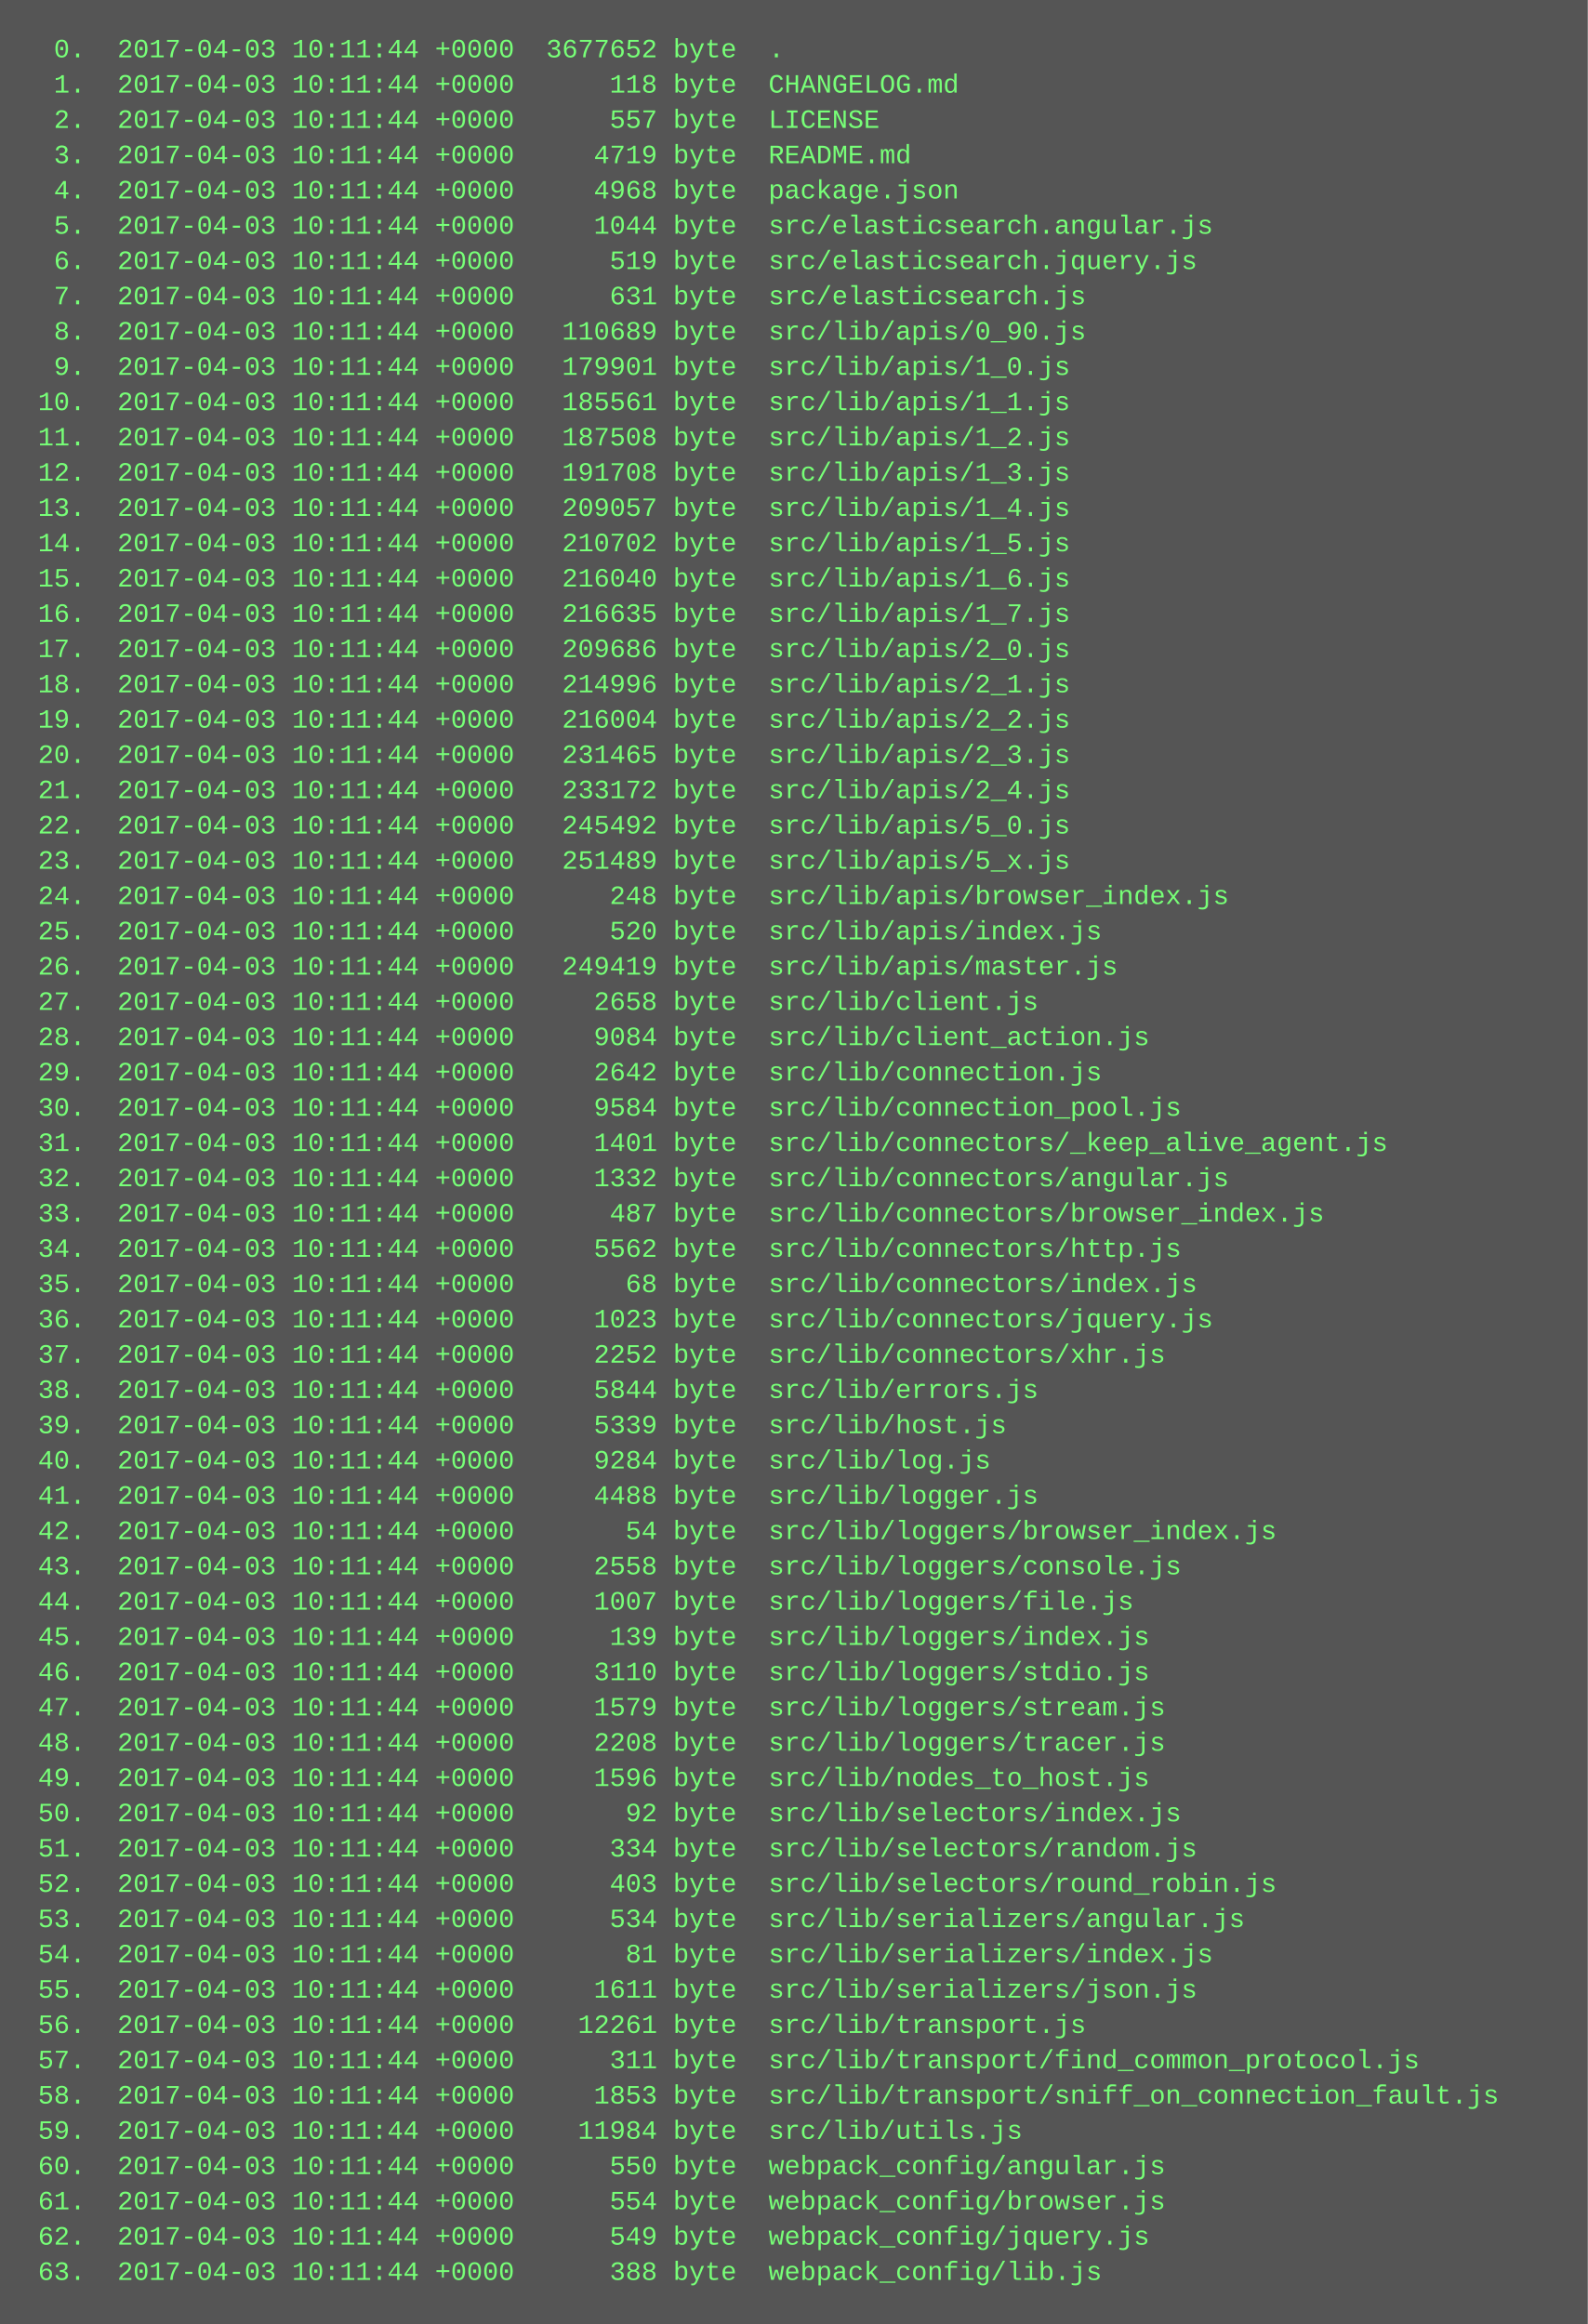
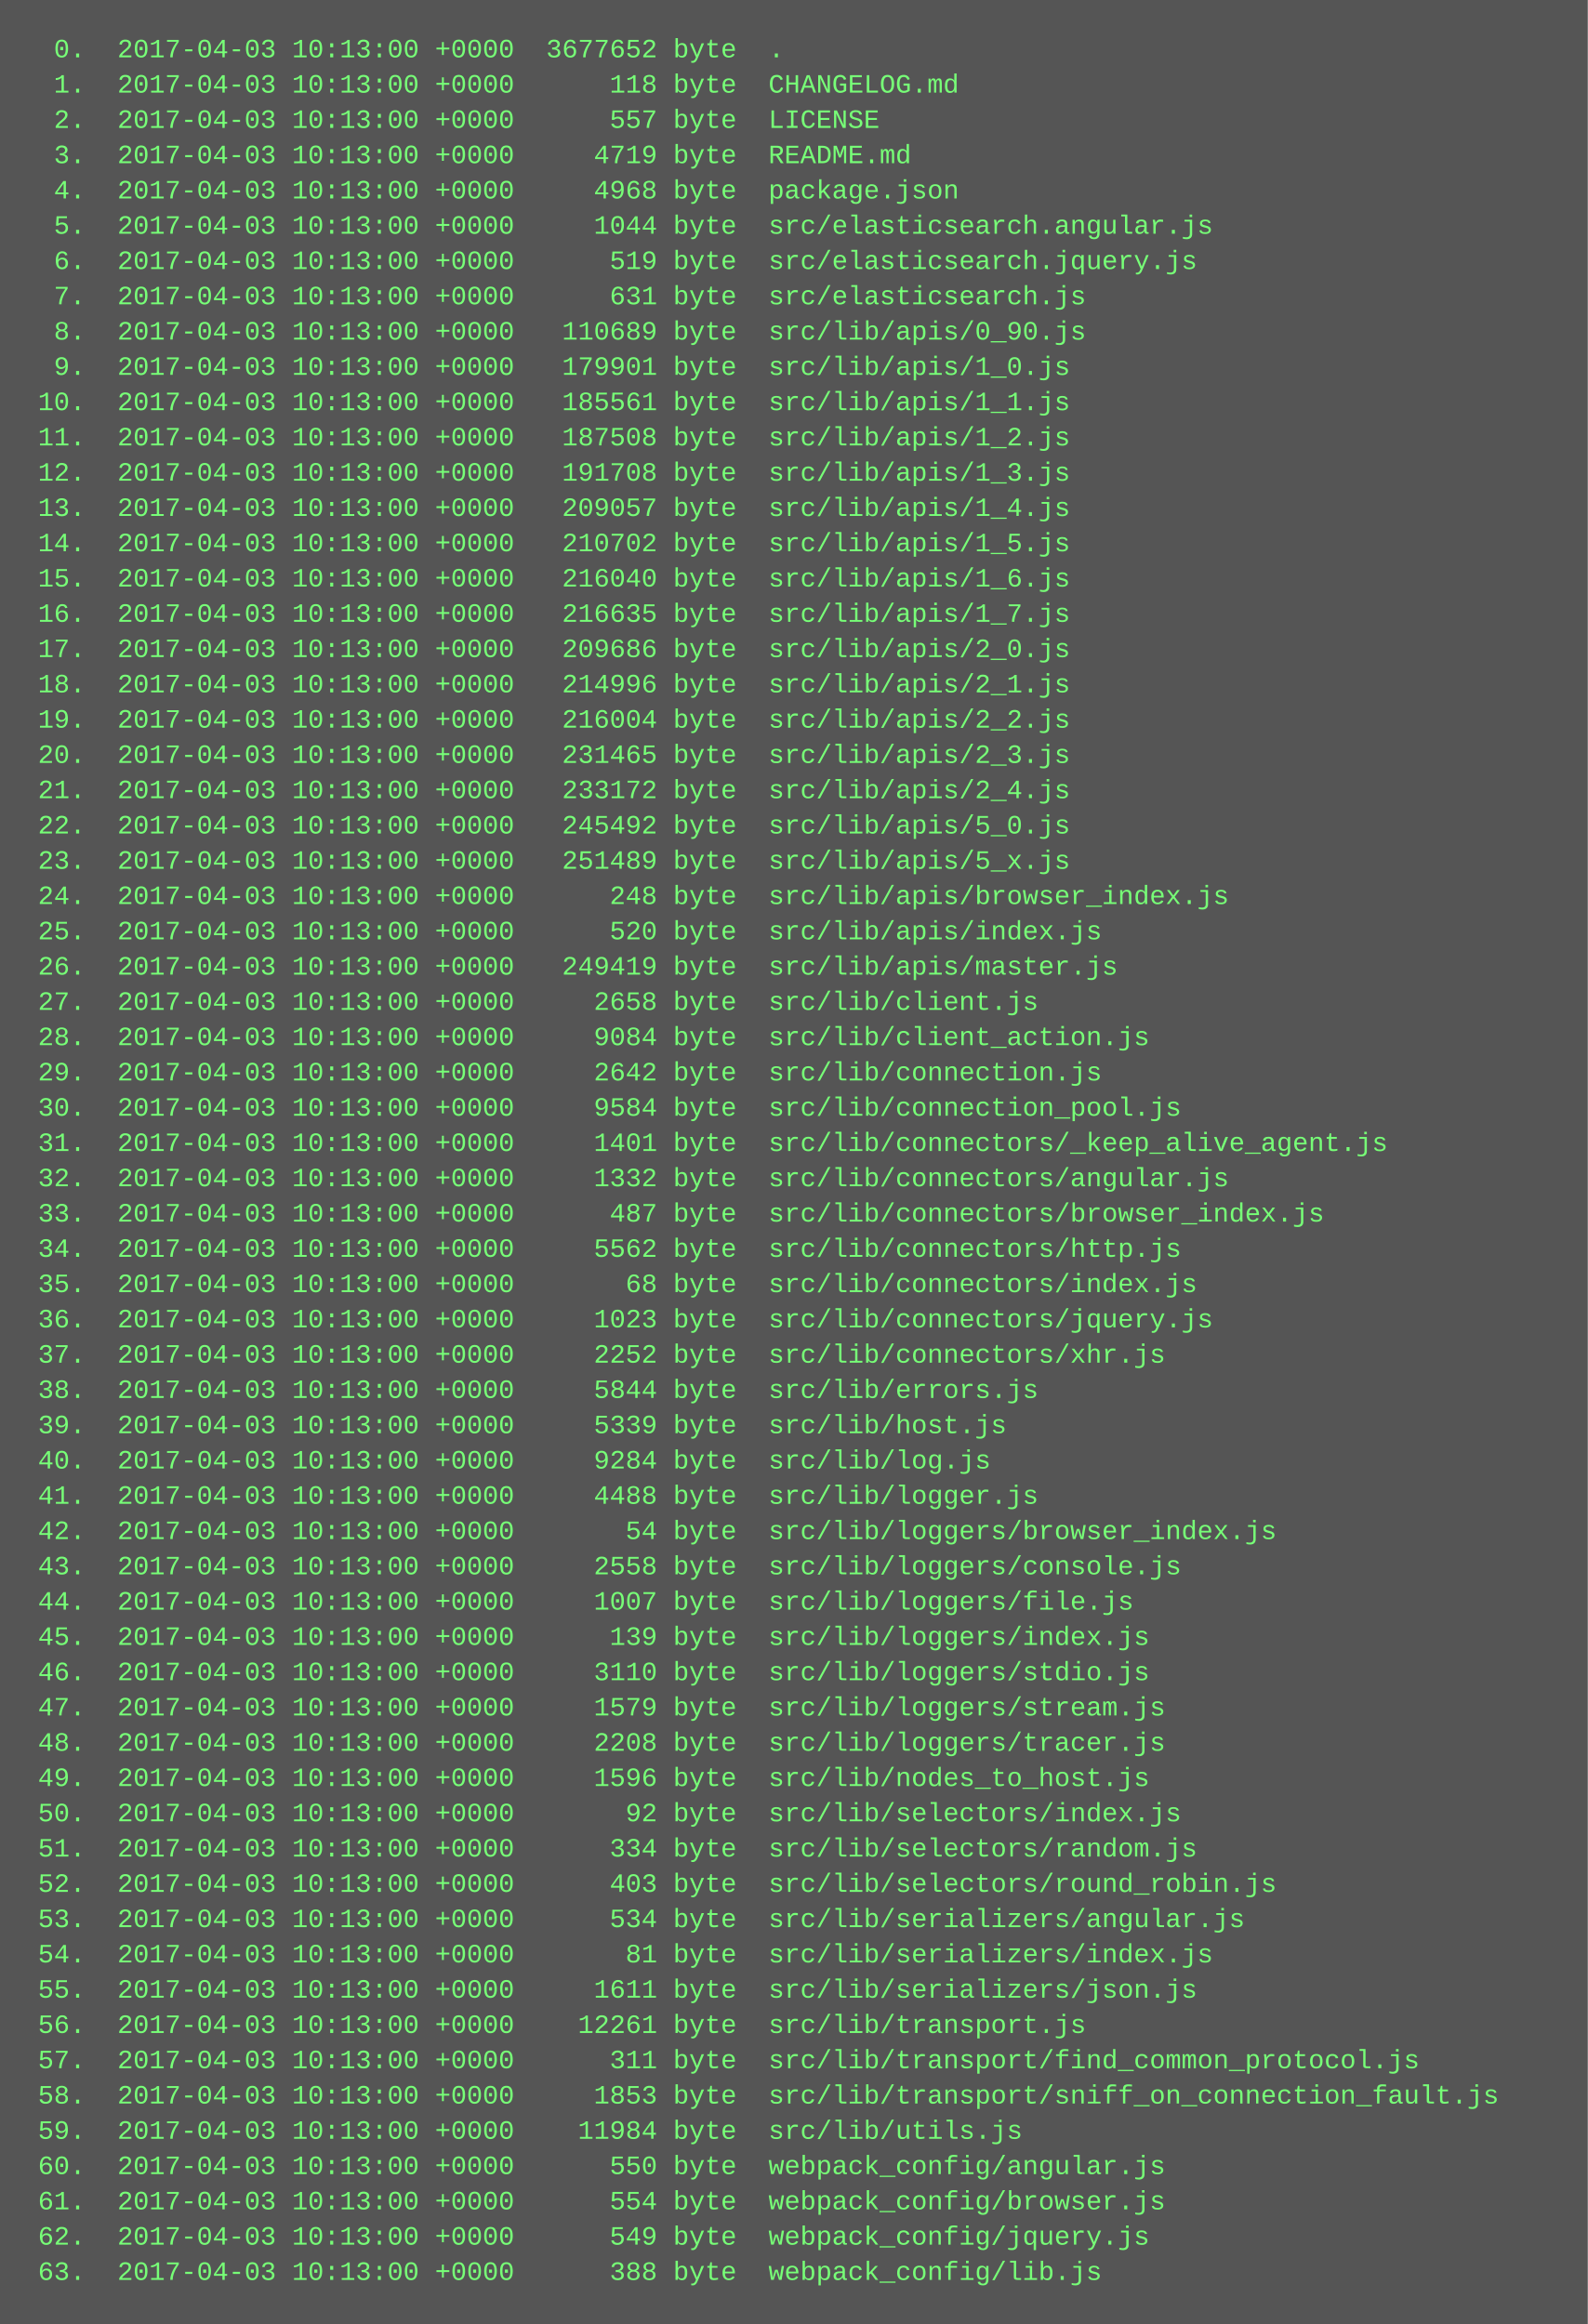
<svg xmlns="http://www.w3.org/2000/svg" height="1054" width="720">
  <rect height="1054" fill="#555" width="720" />
  <text fill="#7f7" font-family="Courier New" font-size="12" xml:space="preserve">
-     <tspan x="10" y="26">  0.  2017-04-03 10:11:44 +0000  3677652 byte  .</tspan>
-     <tspan x="10" y="42">  1.  2017-04-03 10:11:44 +0000      118 byte  CHANGELOG.md</tspan>
-     <tspan x="10" y="58">  2.  2017-04-03 10:11:44 +0000      557 byte  LICENSE</tspan>
-     <tspan x="10" y="74">  3.  2017-04-03 10:11:44 +0000     4719 byte  README.md</tspan>
-     <tspan x="10" y="90">  4.  2017-04-03 10:11:44 +0000     4968 byte  package.json</tspan>
-     <tspan x="10" y="106">  5.  2017-04-03 10:11:44 +0000     1044 byte  src/elasticsearch.angular.js</tspan>
-     <tspan x="10" y="122">  6.  2017-04-03 10:11:44 +0000      519 byte  src/elasticsearch.jquery.js</tspan>
-     <tspan x="10" y="138">  7.  2017-04-03 10:11:44 +0000      631 byte  src/elasticsearch.js</tspan>
-     <tspan x="10" y="154">  8.  2017-04-03 10:11:44 +0000   110689 byte  src/lib/apis/0_90.js</tspan>
-     <tspan x="10" y="170">  9.  2017-04-03 10:11:44 +0000   179901 byte  src/lib/apis/1_0.js</tspan>
-     <tspan x="10" y="186"> 10.  2017-04-03 10:11:44 +0000   185561 byte  src/lib/apis/1_1.js</tspan>
-     <tspan x="10" y="202"> 11.  2017-04-03 10:11:44 +0000   187508 byte  src/lib/apis/1_2.js</tspan>
-     <tspan x="10" y="218"> 12.  2017-04-03 10:11:44 +0000   191708 byte  src/lib/apis/1_3.js</tspan>
-     <tspan x="10" y="234"> 13.  2017-04-03 10:11:44 +0000   209057 byte  src/lib/apis/1_4.js</tspan>
-     <tspan x="10" y="250"> 14.  2017-04-03 10:11:44 +0000   210702 byte  src/lib/apis/1_5.js</tspan>
-     <tspan x="10" y="266"> 15.  2017-04-03 10:11:44 +0000   216040 byte  src/lib/apis/1_6.js</tspan>
-     <tspan x="10" y="282"> 16.  2017-04-03 10:11:44 +0000   216635 byte  src/lib/apis/1_7.js</tspan>
-     <tspan x="10" y="298"> 17.  2017-04-03 10:11:44 +0000   209686 byte  src/lib/apis/2_0.js</tspan>
-     <tspan x="10" y="314"> 18.  2017-04-03 10:11:44 +0000   214996 byte  src/lib/apis/2_1.js</tspan>
-     <tspan x="10" y="330"> 19.  2017-04-03 10:11:44 +0000   216004 byte  src/lib/apis/2_2.js</tspan>
-     <tspan x="10" y="346"> 20.  2017-04-03 10:11:44 +0000   231465 byte  src/lib/apis/2_3.js</tspan>
-     <tspan x="10" y="362"> 21.  2017-04-03 10:11:44 +0000   233172 byte  src/lib/apis/2_4.js</tspan>
-     <tspan x="10" y="378"> 22.  2017-04-03 10:11:44 +0000   245492 byte  src/lib/apis/5_0.js</tspan>
-     <tspan x="10" y="394"> 23.  2017-04-03 10:11:44 +0000   251489 byte  src/lib/apis/5_x.js</tspan>
-     <tspan x="10" y="410"> 24.  2017-04-03 10:11:44 +0000      248 byte  src/lib/apis/browser_index.js</tspan>
-     <tspan x="10" y="426"> 25.  2017-04-03 10:11:44 +0000      520 byte  src/lib/apis/index.js</tspan>
-     <tspan x="10" y="442"> 26.  2017-04-03 10:11:44 +0000   249419 byte  src/lib/apis/master.js</tspan>
-     <tspan x="10" y="458"> 27.  2017-04-03 10:11:44 +0000     2658 byte  src/lib/client.js</tspan>
-     <tspan x="10" y="474"> 28.  2017-04-03 10:11:44 +0000     9084 byte  src/lib/client_action.js</tspan>
-     <tspan x="10" y="490"> 29.  2017-04-03 10:11:44 +0000     2642 byte  src/lib/connection.js</tspan>
-     <tspan x="10" y="506"> 30.  2017-04-03 10:11:44 +0000     9584 byte  src/lib/connection_pool.js</tspan>
-     <tspan x="10" y="522"> 31.  2017-04-03 10:11:44 +0000     1401 byte  src/lib/connectors/_keep_alive_agent.js</tspan>
-     <tspan x="10" y="538"> 32.  2017-04-03 10:11:44 +0000     1332 byte  src/lib/connectors/angular.js</tspan>
-     <tspan x="10" y="554"> 33.  2017-04-03 10:11:44 +0000      487 byte  src/lib/connectors/browser_index.js</tspan>
-     <tspan x="10" y="570"> 34.  2017-04-03 10:11:44 +0000     5562 byte  src/lib/connectors/http.js</tspan>
-     <tspan x="10" y="586"> 35.  2017-04-03 10:11:44 +0000       68 byte  src/lib/connectors/index.js</tspan>
-     <tspan x="10" y="602"> 36.  2017-04-03 10:11:44 +0000     1023 byte  src/lib/connectors/jquery.js</tspan>
-     <tspan x="10" y="618"> 37.  2017-04-03 10:11:44 +0000     2252 byte  src/lib/connectors/xhr.js</tspan>
-     <tspan x="10" y="634"> 38.  2017-04-03 10:11:44 +0000     5844 byte  src/lib/errors.js</tspan>
-     <tspan x="10" y="650"> 39.  2017-04-03 10:11:44 +0000     5339 byte  src/lib/host.js</tspan>
-     <tspan x="10" y="666"> 40.  2017-04-03 10:11:44 +0000     9284 byte  src/lib/log.js</tspan>
-     <tspan x="10" y="682"> 41.  2017-04-03 10:11:44 +0000     4488 byte  src/lib/logger.js</tspan>
-     <tspan x="10" y="698"> 42.  2017-04-03 10:11:44 +0000       54 byte  src/lib/loggers/browser_index.js</tspan>
-     <tspan x="10" y="714"> 43.  2017-04-03 10:11:44 +0000     2558 byte  src/lib/loggers/console.js</tspan>
-     <tspan x="10" y="730"> 44.  2017-04-03 10:11:44 +0000     1007 byte  src/lib/loggers/file.js</tspan>
-     <tspan x="10" y="746"> 45.  2017-04-03 10:11:44 +0000      139 byte  src/lib/loggers/index.js</tspan>
-     <tspan x="10" y="762"> 46.  2017-04-03 10:11:44 +0000     3110 byte  src/lib/loggers/stdio.js</tspan>
-     <tspan x="10" y="778"> 47.  2017-04-03 10:11:44 +0000     1579 byte  src/lib/loggers/stream.js</tspan>
-     <tspan x="10" y="794"> 48.  2017-04-03 10:11:44 +0000     2208 byte  src/lib/loggers/tracer.js</tspan>
-     <tspan x="10" y="810"> 49.  2017-04-03 10:11:44 +0000     1596 byte  src/lib/nodes_to_host.js</tspan>
-     <tspan x="10" y="826"> 50.  2017-04-03 10:11:44 +0000       92 byte  src/lib/selectors/index.js</tspan>
-     <tspan x="10" y="842"> 51.  2017-04-03 10:11:44 +0000      334 byte  src/lib/selectors/random.js</tspan>
-     <tspan x="10" y="858"> 52.  2017-04-03 10:11:44 +0000      403 byte  src/lib/selectors/round_robin.js</tspan>
-     <tspan x="10" y="874"> 53.  2017-04-03 10:11:44 +0000      534 byte  src/lib/serializers/angular.js</tspan>
-     <tspan x="10" y="890"> 54.  2017-04-03 10:11:44 +0000       81 byte  src/lib/serializers/index.js</tspan>
-     <tspan x="10" y="906"> 55.  2017-04-03 10:11:44 +0000     1611 byte  src/lib/serializers/json.js</tspan>
-     <tspan x="10" y="922"> 56.  2017-04-03 10:11:44 +0000    12261 byte  src/lib/transport.js</tspan>
-     <tspan x="10" y="938"> 57.  2017-04-03 10:11:44 +0000      311 byte  src/lib/transport/find_common_protocol.js</tspan>
-     <tspan x="10" y="954"> 58.  2017-04-03 10:11:44 +0000     1853 byte  src/lib/transport/sniff_on_connection_fault.js</tspan>
-     <tspan x="10" y="970"> 59.  2017-04-03 10:11:44 +0000    11984 byte  src/lib/utils.js</tspan>
-     <tspan x="10" y="986"> 60.  2017-04-03 10:11:44 +0000      550 byte  webpack_config/angular.js</tspan>
-     <tspan x="10" y="1002"> 61.  2017-04-03 10:11:44 +0000      554 byte  webpack_config/browser.js</tspan>
-     <tspan x="10" y="1018"> 62.  2017-04-03 10:11:44 +0000      549 byte  webpack_config/jquery.js</tspan>
-     <tspan x="10" y="1034"> 63.  2017-04-03 10:11:44 +0000      388 byte  webpack_config/lib.js</tspan>
+     <tspan x="10" y="26">  0.  2017-04-03 10:13:00 +0000  3677652 byte  .</tspan>
+     <tspan x="10" y="42">  1.  2017-04-03 10:13:00 +0000      118 byte  CHANGELOG.md</tspan>
+     <tspan x="10" y="58">  2.  2017-04-03 10:13:00 +0000      557 byte  LICENSE</tspan>
+     <tspan x="10" y="74">  3.  2017-04-03 10:13:00 +0000     4719 byte  README.md</tspan>
+     <tspan x="10" y="90">  4.  2017-04-03 10:13:00 +0000     4968 byte  package.json</tspan>
+     <tspan x="10" y="106">  5.  2017-04-03 10:13:00 +0000     1044 byte  src/elasticsearch.angular.js</tspan>
+     <tspan x="10" y="122">  6.  2017-04-03 10:13:00 +0000      519 byte  src/elasticsearch.jquery.js</tspan>
+     <tspan x="10" y="138">  7.  2017-04-03 10:13:00 +0000      631 byte  src/elasticsearch.js</tspan>
+     <tspan x="10" y="154">  8.  2017-04-03 10:13:00 +0000   110689 byte  src/lib/apis/0_90.js</tspan>
+     <tspan x="10" y="170">  9.  2017-04-03 10:13:00 +0000   179901 byte  src/lib/apis/1_0.js</tspan>
+     <tspan x="10" y="186"> 10.  2017-04-03 10:13:00 +0000   185561 byte  src/lib/apis/1_1.js</tspan>
+     <tspan x="10" y="202"> 11.  2017-04-03 10:13:00 +0000   187508 byte  src/lib/apis/1_2.js</tspan>
+     <tspan x="10" y="218"> 12.  2017-04-03 10:13:00 +0000   191708 byte  src/lib/apis/1_3.js</tspan>
+     <tspan x="10" y="234"> 13.  2017-04-03 10:13:00 +0000   209057 byte  src/lib/apis/1_4.js</tspan>
+     <tspan x="10" y="250"> 14.  2017-04-03 10:13:00 +0000   210702 byte  src/lib/apis/1_5.js</tspan>
+     <tspan x="10" y="266"> 15.  2017-04-03 10:13:00 +0000   216040 byte  src/lib/apis/1_6.js</tspan>
+     <tspan x="10" y="282"> 16.  2017-04-03 10:13:00 +0000   216635 byte  src/lib/apis/1_7.js</tspan>
+     <tspan x="10" y="298"> 17.  2017-04-03 10:13:00 +0000   209686 byte  src/lib/apis/2_0.js</tspan>
+     <tspan x="10" y="314"> 18.  2017-04-03 10:13:00 +0000   214996 byte  src/lib/apis/2_1.js</tspan>
+     <tspan x="10" y="330"> 19.  2017-04-03 10:13:00 +0000   216004 byte  src/lib/apis/2_2.js</tspan>
+     <tspan x="10" y="346"> 20.  2017-04-03 10:13:00 +0000   231465 byte  src/lib/apis/2_3.js</tspan>
+     <tspan x="10" y="362"> 21.  2017-04-03 10:13:00 +0000   233172 byte  src/lib/apis/2_4.js</tspan>
+     <tspan x="10" y="378"> 22.  2017-04-03 10:13:00 +0000   245492 byte  src/lib/apis/5_0.js</tspan>
+     <tspan x="10" y="394"> 23.  2017-04-03 10:13:00 +0000   251489 byte  src/lib/apis/5_x.js</tspan>
+     <tspan x="10" y="410"> 24.  2017-04-03 10:13:00 +0000      248 byte  src/lib/apis/browser_index.js</tspan>
+     <tspan x="10" y="426"> 25.  2017-04-03 10:13:00 +0000      520 byte  src/lib/apis/index.js</tspan>
+     <tspan x="10" y="442"> 26.  2017-04-03 10:13:00 +0000   249419 byte  src/lib/apis/master.js</tspan>
+     <tspan x="10" y="458"> 27.  2017-04-03 10:13:00 +0000     2658 byte  src/lib/client.js</tspan>
+     <tspan x="10" y="474"> 28.  2017-04-03 10:13:00 +0000     9084 byte  src/lib/client_action.js</tspan>
+     <tspan x="10" y="490"> 29.  2017-04-03 10:13:00 +0000     2642 byte  src/lib/connection.js</tspan>
+     <tspan x="10" y="506"> 30.  2017-04-03 10:13:00 +0000     9584 byte  src/lib/connection_pool.js</tspan>
+     <tspan x="10" y="522"> 31.  2017-04-03 10:13:00 +0000     1401 byte  src/lib/connectors/_keep_alive_agent.js</tspan>
+     <tspan x="10" y="538"> 32.  2017-04-03 10:13:00 +0000     1332 byte  src/lib/connectors/angular.js</tspan>
+     <tspan x="10" y="554"> 33.  2017-04-03 10:13:00 +0000      487 byte  src/lib/connectors/browser_index.js</tspan>
+     <tspan x="10" y="570"> 34.  2017-04-03 10:13:00 +0000     5562 byte  src/lib/connectors/http.js</tspan>
+     <tspan x="10" y="586"> 35.  2017-04-03 10:13:00 +0000       68 byte  src/lib/connectors/index.js</tspan>
+     <tspan x="10" y="602"> 36.  2017-04-03 10:13:00 +0000     1023 byte  src/lib/connectors/jquery.js</tspan>
+     <tspan x="10" y="618"> 37.  2017-04-03 10:13:00 +0000     2252 byte  src/lib/connectors/xhr.js</tspan>
+     <tspan x="10" y="634"> 38.  2017-04-03 10:13:00 +0000     5844 byte  src/lib/errors.js</tspan>
+     <tspan x="10" y="650"> 39.  2017-04-03 10:13:00 +0000     5339 byte  src/lib/host.js</tspan>
+     <tspan x="10" y="666"> 40.  2017-04-03 10:13:00 +0000     9284 byte  src/lib/log.js</tspan>
+     <tspan x="10" y="682"> 41.  2017-04-03 10:13:00 +0000     4488 byte  src/lib/logger.js</tspan>
+     <tspan x="10" y="698"> 42.  2017-04-03 10:13:00 +0000       54 byte  src/lib/loggers/browser_index.js</tspan>
+     <tspan x="10" y="714"> 43.  2017-04-03 10:13:00 +0000     2558 byte  src/lib/loggers/console.js</tspan>
+     <tspan x="10" y="730"> 44.  2017-04-03 10:13:00 +0000     1007 byte  src/lib/loggers/file.js</tspan>
+     <tspan x="10" y="746"> 45.  2017-04-03 10:13:00 +0000      139 byte  src/lib/loggers/index.js</tspan>
+     <tspan x="10" y="762"> 46.  2017-04-03 10:13:00 +0000     3110 byte  src/lib/loggers/stdio.js</tspan>
+     <tspan x="10" y="778"> 47.  2017-04-03 10:13:00 +0000     1579 byte  src/lib/loggers/stream.js</tspan>
+     <tspan x="10" y="794"> 48.  2017-04-03 10:13:00 +0000     2208 byte  src/lib/loggers/tracer.js</tspan>
+     <tspan x="10" y="810"> 49.  2017-04-03 10:13:00 +0000     1596 byte  src/lib/nodes_to_host.js</tspan>
+     <tspan x="10" y="826"> 50.  2017-04-03 10:13:00 +0000       92 byte  src/lib/selectors/index.js</tspan>
+     <tspan x="10" y="842"> 51.  2017-04-03 10:13:00 +0000      334 byte  src/lib/selectors/random.js</tspan>
+     <tspan x="10" y="858"> 52.  2017-04-03 10:13:00 +0000      403 byte  src/lib/selectors/round_robin.js</tspan>
+     <tspan x="10" y="874"> 53.  2017-04-03 10:13:00 +0000      534 byte  src/lib/serializers/angular.js</tspan>
+     <tspan x="10" y="890"> 54.  2017-04-03 10:13:00 +0000       81 byte  src/lib/serializers/index.js</tspan>
+     <tspan x="10" y="906"> 55.  2017-04-03 10:13:00 +0000     1611 byte  src/lib/serializers/json.js</tspan>
+     <tspan x="10" y="922"> 56.  2017-04-03 10:13:00 +0000    12261 byte  src/lib/transport.js</tspan>
+     <tspan x="10" y="938"> 57.  2017-04-03 10:13:00 +0000      311 byte  src/lib/transport/find_common_protocol.js</tspan>
+     <tspan x="10" y="954"> 58.  2017-04-03 10:13:00 +0000     1853 byte  src/lib/transport/sniff_on_connection_fault.js</tspan>
+     <tspan x="10" y="970"> 59.  2017-04-03 10:13:00 +0000    11984 byte  src/lib/utils.js</tspan>
+     <tspan x="10" y="986"> 60.  2017-04-03 10:13:00 +0000      550 byte  webpack_config/angular.js</tspan>
+     <tspan x="10" y="1002"> 61.  2017-04-03 10:13:00 +0000      554 byte  webpack_config/browser.js</tspan>
+     <tspan x="10" y="1018"> 62.  2017-04-03 10:13:00 +0000      549 byte  webpack_config/jquery.js</tspan>
+     <tspan x="10" y="1034"> 63.  2017-04-03 10:13:00 +0000      388 byte  webpack_config/lib.js</tspan>
  </text>
</svg>
